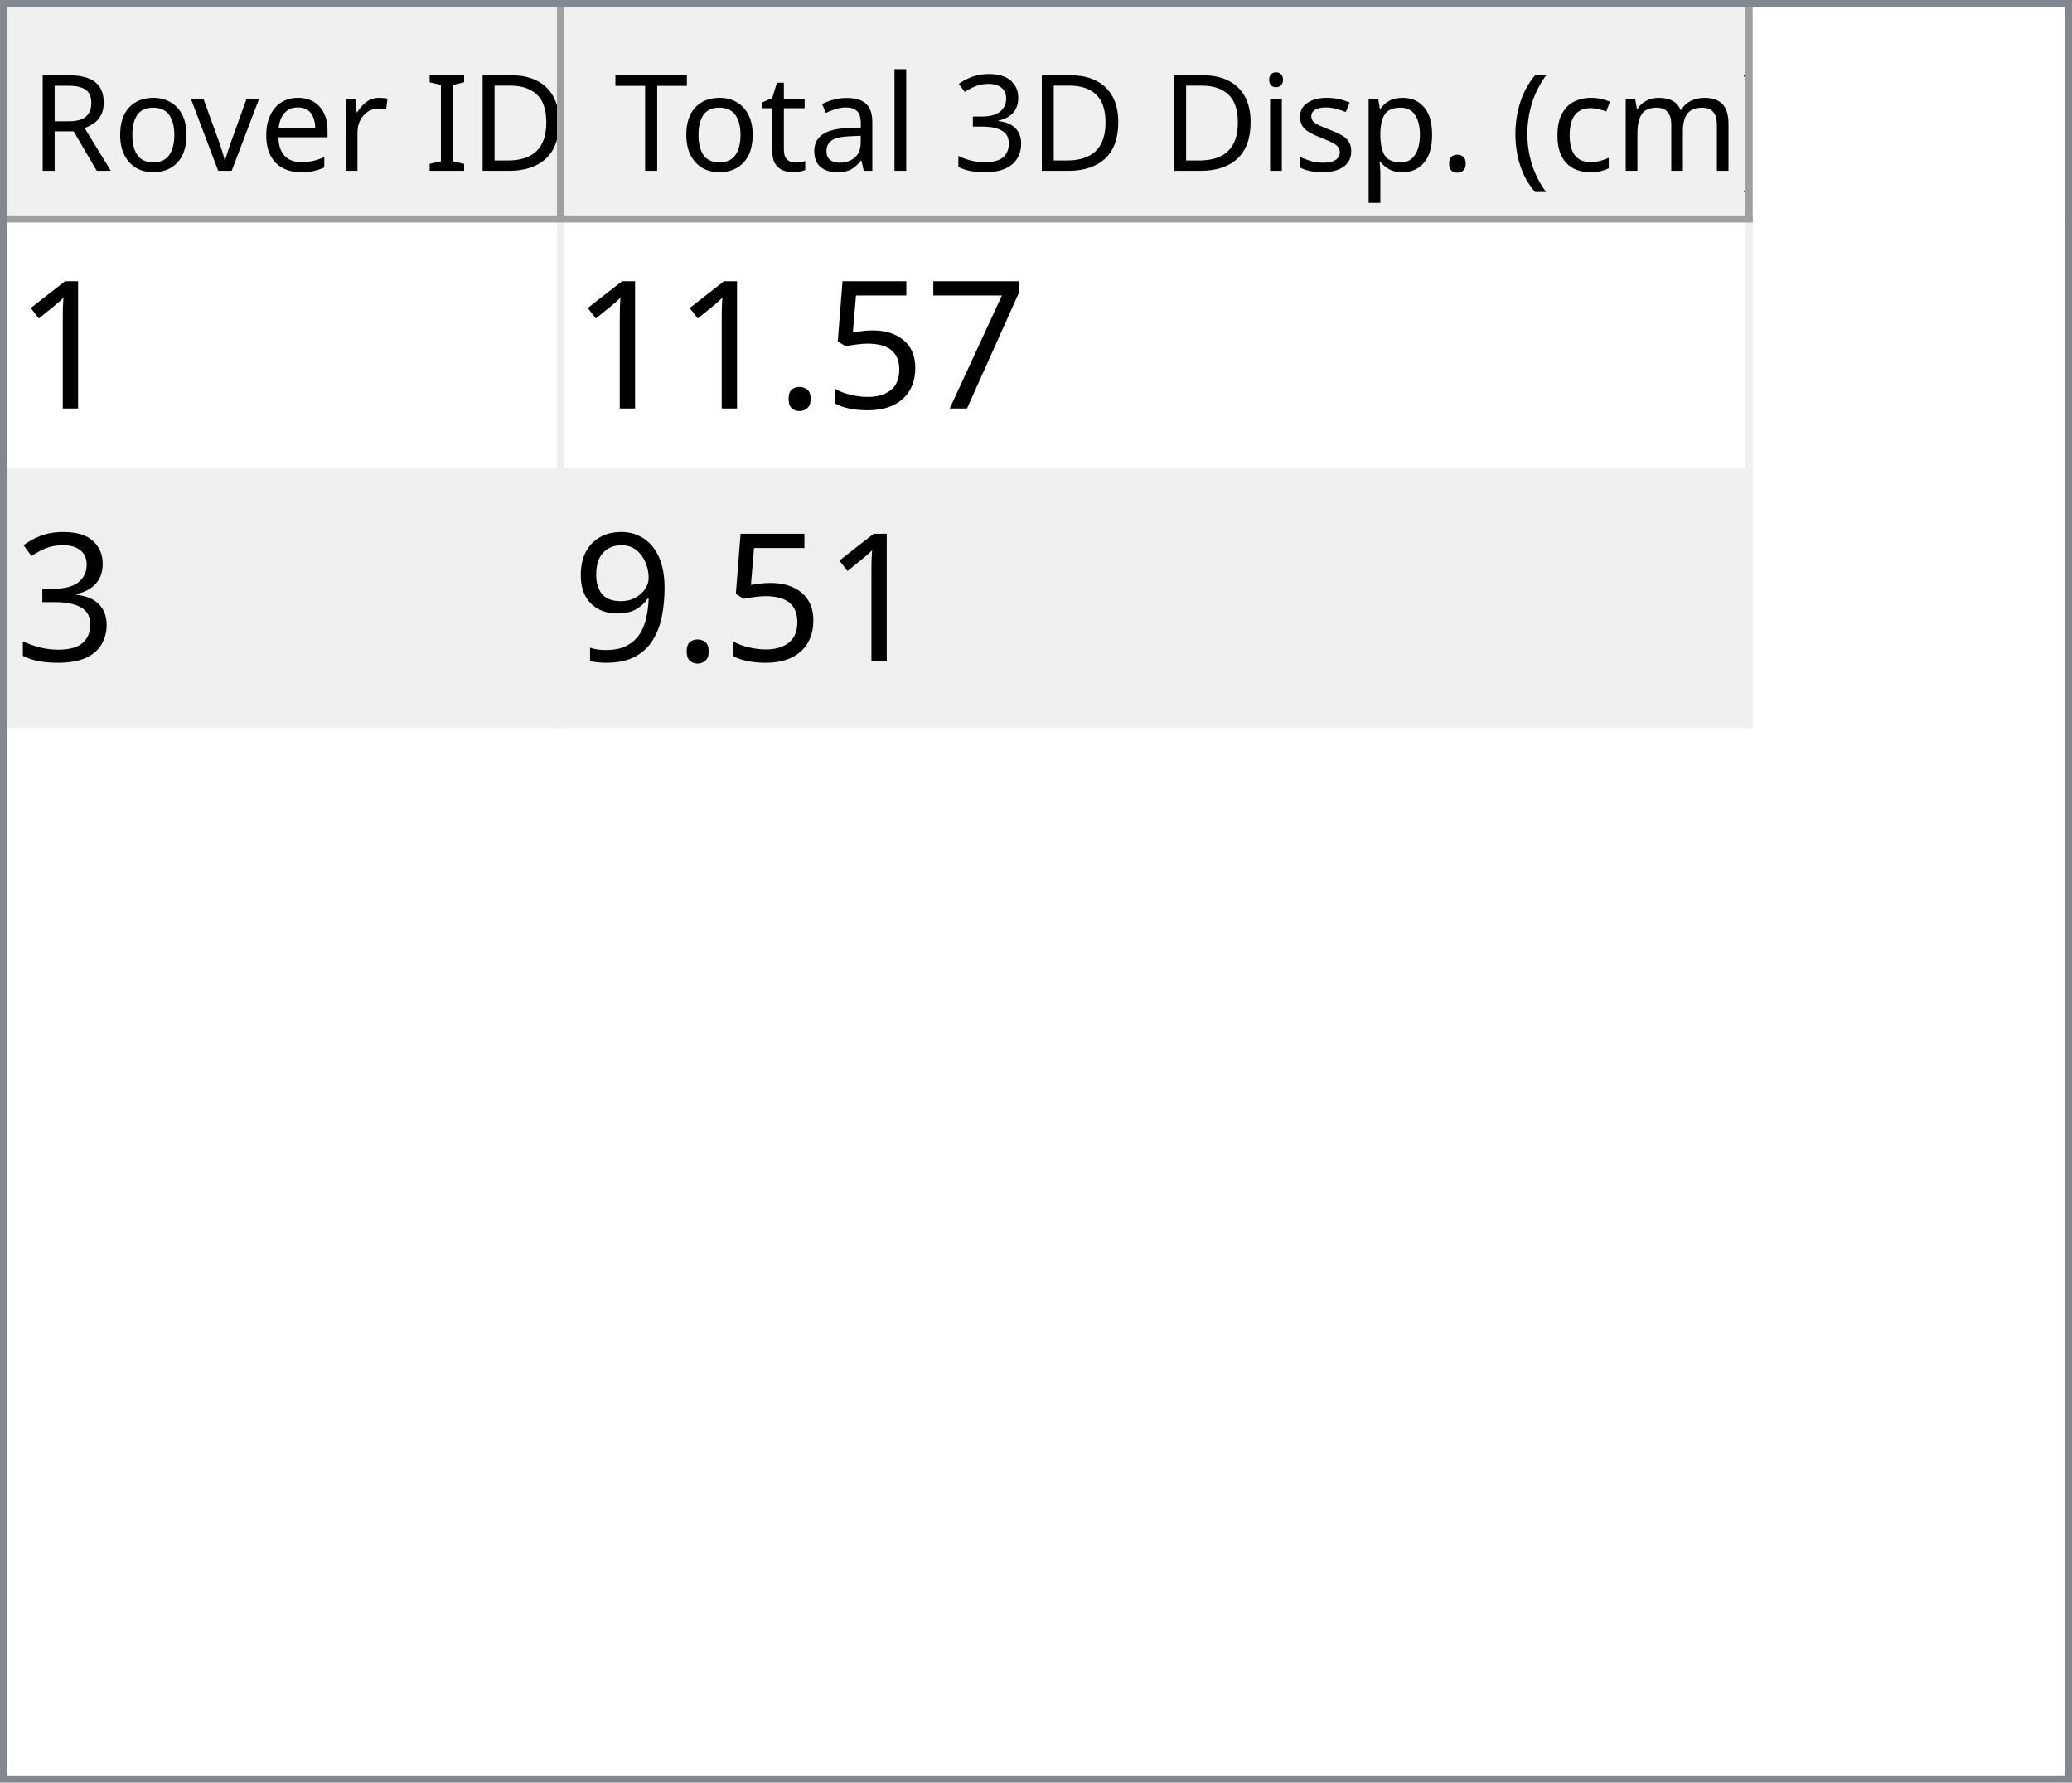
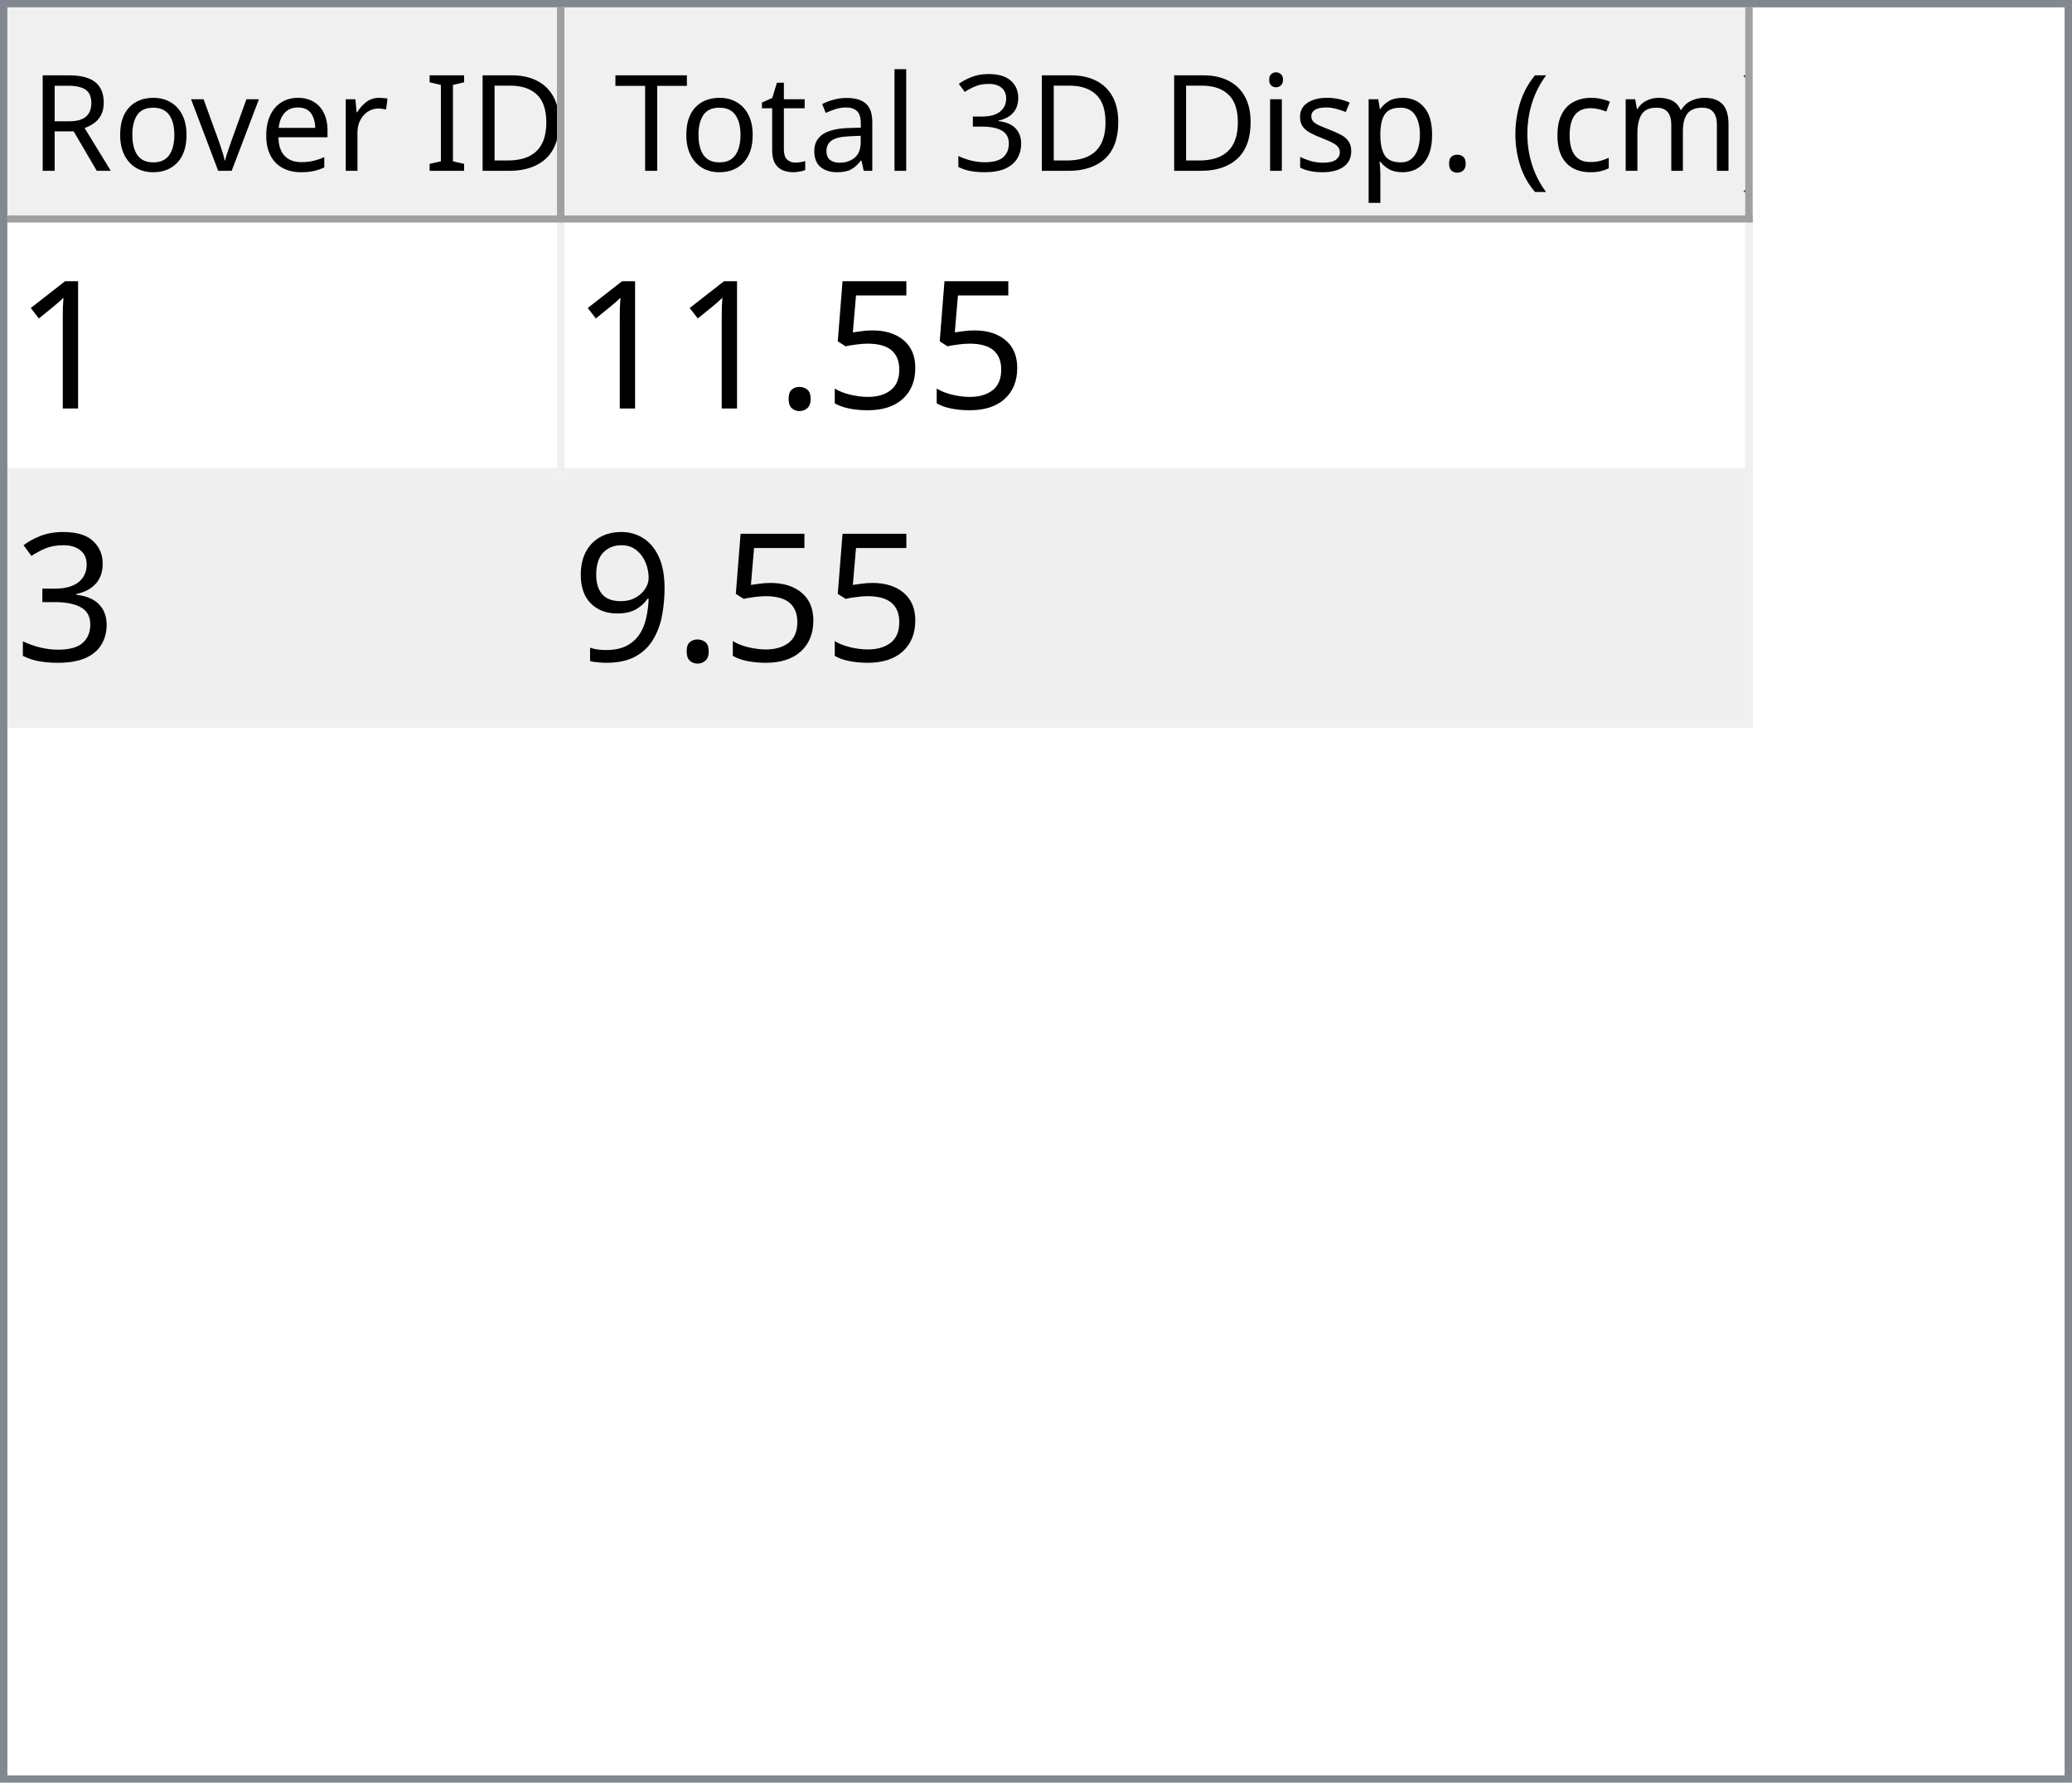
<svg xmlns="http://www.w3.org/2000/svg" style="fill-opacity:1; color-rendering:auto; color-interpolation:auto; text-rendering:auto; stroke:black; stroke-linecap:square; stroke-miterlimit:10; shape-rendering:auto; stroke-opacity:1; fill:black; stroke-dasharray:none; font-weight:normal; stroke-width:1; font-family:'Dialog'; font-style:normal; stroke-linejoin:miter; font-size:12px; stroke-dashoffset:0; image-rendering:auto;" width="279" height="240">
  <defs id="genericDefs" />
  <g>
    <defs id="defs1">
      <clipPath clipPathUnits="userSpaceOnUse" id="clipPath1">
        <path d="M0 0 L279 0 L279 240 L0 240 L0 0 Z" />
      </clipPath>
      <clipPath clipPathUnits="userSpaceOnUse" id="clipPath2">
        <path d="M0 0 L0 240 L279 240 L279 0 Z" />
      </clipPath>
      <clipPath clipPathUnits="userSpaceOnUse" id="clipPath3">
        <path d="M0 0 L0 29 L277 29 L277 0 Z" />
      </clipPath>
      <clipPath clipPathUnits="userSpaceOnUse" id="clipPath4">
        <path d="M0 0 L0 29 L75 29 L75 0 Z" />
      </clipPath>
      <clipPath clipPathUnits="userSpaceOnUse" id="clipPath5">
        <path d="M1 1 L1 28 L74 28 L74 1 Z" />
      </clipPath>
      <clipPath clipPathUnits="userSpaceOnUse" id="clipPath6">
        <path d="M0 0 L0 27 L73 27 L73 0 Z" />
      </clipPath>
      <clipPath clipPathUnits="userSpaceOnUse" id="clipPath7">
        <path d="M-0.5 -0.5 L-0.5 28.5 L74.5 28.5 L74.5 -0.5 Z" />
      </clipPath>
      <clipPath clipPathUnits="userSpaceOnUse" id="clipPath8">
        <path d="M0 0 L0 29 L160 29 L160 0 Z" />
      </clipPath>
      <clipPath clipPathUnits="userSpaceOnUse" id="clipPath9">
        <path d="M1 1 L1 28 L159 28 L159 1 Z" />
      </clipPath>
      <clipPath clipPathUnits="userSpaceOnUse" id="clipPath10">
        <path d="M0 0 L0 27 L158 27 L158 0 Z" />
      </clipPath>
      <clipPath clipPathUnits="userSpaceOnUse" id="clipPath11">
        <path d="M-0.5 -0.5 L-0.5 28.5 L159.5 28.5 L159.5 -0.5 Z" />
      </clipPath>
      <clipPath clipPathUnits="userSpaceOnUse" id="clipPath12">
        <path d="M0 0 L0 209 L277 209 L277 0 Z" />
      </clipPath>
      <clipPath clipPathUnits="userSpaceOnUse" id="clipPath13">
        <path d="M0 0 L0 68 L235 68 L235 0 Z" />
      </clipPath>
      <clipPath clipPathUnits="userSpaceOnUse" id="clipPath14">
        <path d="M-0.5 -0.5 L-0.5 67.5 L234.5 67.5 L234.5 -0.5 Z" />
      </clipPath>
      <clipPath clipPathUnits="userSpaceOnUse" id="clipPath15">
        <path d="M0 0 L0 33 L74 33 L74 0 Z" />
      </clipPath>
      <clipPath clipPathUnits="userSpaceOnUse" id="clipPath16">
        <path d="M0 0 L0 33 L159 33 L159 0 Z" />
      </clipPath>
      <font horiz-adv-x="64.551" id="font1">
        <font-face ascent="107.91" descent="25.098" units-per-em="100" style="font-style:normal; font-family:Segoe UI; font-weight:normal;" />
        <missing-glyph horiz-adv-x="64.551" d="M8.109 0 L8.109 68.266 L56.453 68.266 L56.453 0 L8.109 0 ZM15.328 7.234 L49.219 7.234 L49.219 61.031 L15.328 61.031 L15.328 7.234 Z" />
        <glyph unicode="D" horiz-adv-x="70.117" d="M9.188 0 L9.188 70.016 L28.516 70.016 Q65.531 70.016 65.531 35.891 Q65.531 19.672 55.25 9.836 Q44.969 0 27.734 0 L9.188 0 ZM17.391 62.594 L17.391 7.422 L27.828 7.422 Q41.609 7.422 49.273 14.797 Q56.938 22.172 56.938 35.688 Q56.938 62.594 28.328 62.594 L17.391 62.594 Z" />
        <glyph unicode="I" horiz-adv-x="26.611" d="M17.391 0 L9.188 0 L9.188 70.016 L17.391 70.016 L17.391 0 Z" />
        <glyph unicode=" " horiz-adv-x="27.393" d="" />
        <glyph unicode="r" horiz-adv-x="34.766" d="M34.188 41.891 Q32.078 43.5 28.125 43.5 Q23 43.5 19.555 38.672 Q16.109 33.844 16.109 25.484 L16.109 0 L8.109 0 L8.109 50 L16.109 50 L16.109 39.703 L16.312 39.703 Q18.016 44.969 21.531 47.922 Q25.047 50.875 29.391 50.875 Q32.516 50.875 34.188 50.203 L34.188 41.891 Z" />
        <glyph unicode="e" horiz-adv-x="52.295" d="M48.297 23 L12.984 23 Q13.188 14.656 17.484 10.109 Q21.781 5.562 29.297 5.562 Q37.75 5.562 44.828 11.141 L44.828 3.609 Q38.234 -1.172 27.391 -1.172 Q16.797 -1.172 10.742 5.641 Q4.688 12.453 4.688 24.812 Q4.688 36.469 11.305 43.82 Q17.922 51.172 27.734 51.172 Q37.547 51.172 42.922 44.828 Q48.297 38.484 48.297 27.203 L48.297 23 ZM40.094 29.781 Q40.047 36.719 36.75 40.578 Q33.453 44.438 27.594 44.438 Q21.922 44.438 17.969 40.383 Q14.016 36.328 13.094 29.781 L40.094 29.781 Z" />
        <glyph unicode="v" horiz-adv-x="47.9" d="M47.406 50 L27.484 0 L19.625 0 L0.688 50 L9.469 50 L22.172 13.672 Q23.578 9.672 23.922 6.688 L24.125 6.688 Q24.609 10.453 25.688 13.484 L38.969 50 L47.406 50 Z" />
        <glyph unicode="o" horiz-adv-x="58.594" d="M29 -1.172 Q17.922 -1.172 11.305 5.836 Q4.688 12.844 4.688 24.422 Q4.688 37.016 11.57 44.094 Q18.453 51.172 30.172 51.172 Q41.359 51.172 47.633 44.289 Q53.906 37.406 53.906 25.203 Q53.906 13.234 47.141 6.031 Q40.375 -1.172 29 -1.172 ZM29.594 44.438 Q21.875 44.438 17.383 39.188 Q12.891 33.938 12.891 24.703 Q12.891 15.828 17.43 10.695 Q21.969 5.562 29.594 5.562 Q37.359 5.562 41.531 10.594 Q45.703 15.625 45.703 24.906 Q45.703 34.281 41.531 39.359 Q37.359 44.438 29.594 44.438 Z" />
        <glyph unicode="R" horiz-adv-x="59.814" d="M59.375 0 L49.609 0 L37.891 19.625 Q36.281 22.359 34.766 24.289 Q33.25 26.219 31.664 27.438 Q30.078 28.656 28.25 29.219 Q26.422 29.781 24.125 29.781 L17.391 29.781 L17.391 0 L9.188 0 L9.188 70.016 L30.078 70.016 Q34.672 70.016 38.555 68.867 Q42.438 67.719 45.289 65.375 Q48.141 63.031 49.758 59.547 Q51.375 56.062 51.375 51.375 Q51.375 47.703 50.273 44.656 Q49.172 41.609 47.148 39.211 Q45.125 36.812 42.266 35.133 Q39.406 33.453 35.844 32.516 L35.844 32.328 Q37.594 31.547 38.891 30.547 Q40.188 29.547 41.359 28.18 Q42.531 26.812 43.68 25.078 Q44.828 23.344 46.234 21.047 L59.375 0 ZM17.391 62.594 L17.391 37.203 L28.516 37.203 Q31.594 37.203 34.203 38.133 Q36.812 39.062 38.719 40.797 Q40.625 42.531 41.703 45.047 Q42.781 47.562 42.781 50.688 Q42.781 56.297 39.141 59.445 Q35.5 62.594 28.609 62.594 L17.391 62.594 Z" />
        <glyph unicode=")" horiz-adv-x="30.176" d="M8.297 -15.922 L1.172 -15.922 Q16.406 2.344 16.406 26.812 Q16.406 51.469 1.078 70.016 L8.297 70.016 Q23.531 52.156 23.531 26.703 Q23.531 1.375 8.297 -15.922 Z" />
        <glyph unicode="m" horiz-adv-x="86.133" d="M79.109 0 L71.094 0 L71.094 28.719 Q71.094 37.016 68.531 40.727 Q65.969 44.438 59.906 44.438 Q54.781 44.438 51.195 39.75 Q47.609 35.062 47.609 28.516 L47.609 0 L39.594 0 L39.594 29.688 Q39.594 44.438 28.219 44.438 Q22.953 44.438 19.531 40.016 Q16.109 35.594 16.109 28.516 L16.109 0 L8.109 0 L8.109 50 L16.109 50 L16.109 42.094 L16.312 42.094 Q21.625 51.172 31.844 51.172 Q36.969 51.172 40.773 48.312 Q44.578 45.453 46 40.828 Q51.562 51.172 62.594 51.172 Q79.109 51.172 79.109 30.812 L79.109 0 Z" />
        <glyph unicode="c" horiz-adv-x="46.191" d="M42.188 2.297 Q36.422 -1.172 28.516 -1.172 Q17.828 -1.172 11.258 5.789 Q4.688 12.75 4.688 23.828 Q4.688 36.188 11.766 43.68 Q18.844 51.172 30.672 51.172 Q37.25 51.172 42.281 48.734 L42.281 40.531 Q36.719 44.438 30.375 44.438 Q22.703 44.438 17.797 38.945 Q12.891 33.453 12.891 24.516 Q12.891 15.719 17.508 10.641 Q22.125 5.562 29.891 5.562 Q36.422 5.562 42.188 9.906 L42.188 2.297 Z" />
        <glyph unicode="(" horiz-adv-x="30.176" d="M29.109 -15.922 L21.969 -15.922 Q6.844 1.375 6.844 26.703 Q6.844 52.156 21.969 70.016 L29.203 70.016 Q13.875 51.469 13.875 26.812 Q13.875 2.344 29.109 -15.922 Z" />
        <glyph unicode="." horiz-adv-x="21.68" d="M10.891 -1.078 Q8.641 -1.078 7.055 0.539 Q5.469 2.156 5.469 4.391 Q5.469 6.641 7.055 8.273 Q8.641 9.906 10.891 9.906 Q13.188 9.906 14.797 8.273 Q16.406 6.641 16.406 4.391 Q16.406 2.156 14.797 0.539 Q13.188 -1.078 10.891 -1.078 Z" />
        <glyph unicode="p" horiz-adv-x="58.789" d="M16.312 7.234 L16.109 7.234 L16.109 -23 L8.109 -23 L8.109 50 L16.109 50 L16.109 41.219 L16.312 41.219 Q22.219 51.172 33.594 51.172 Q43.266 51.172 48.688 44.461 Q54.109 37.75 54.109 26.469 Q54.109 13.922 48 6.375 Q41.891 -1.172 31.297 -1.172 Q21.578 -1.172 16.312 7.234 ZM16.109 27.391 L16.109 20.406 Q16.109 14.203 20.141 9.883 Q24.172 5.562 30.375 5.562 Q37.641 5.562 41.773 11.133 Q45.906 16.703 45.906 26.609 Q45.906 34.969 42.047 39.703 Q38.188 44.438 31.594 44.438 Q24.609 44.438 20.359 39.578 Q16.109 34.719 16.109 27.391 Z" />
        <glyph unicode="s" horiz-adv-x="42.432" d="M5.078 1.812 L5.078 10.406 Q11.625 5.562 19.484 5.562 Q30.031 5.562 30.031 12.594 Q30.031 14.594 29.125 15.992 Q28.219 17.391 26.68 18.461 Q25.141 19.531 23.07 20.383 Q21 21.234 18.609 22.172 Q15.281 23.484 12.766 24.828 Q10.25 26.172 8.57 27.859 Q6.891 29.547 6.031 31.695 Q5.172 33.844 5.172 36.719 Q5.172 40.234 6.789 42.945 Q8.406 45.656 11.086 47.484 Q13.766 49.312 17.211 50.242 Q20.656 51.172 24.312 51.172 Q30.812 51.172 35.938 48.922 L35.938 40.828 Q30.422 44.438 23.25 44.438 Q21 44.438 19.195 43.922 Q17.391 43.406 16.094 42.477 Q14.797 41.547 14.086 40.258 Q13.375 38.969 13.375 37.406 Q13.375 35.453 14.086 34.133 Q14.797 32.812 16.164 31.789 Q17.531 30.766 19.484 29.938 Q21.438 29.109 23.922 28.125 Q27.25 26.859 29.883 25.516 Q32.516 24.172 34.375 22.484 Q36.234 20.797 37.234 18.602 Q38.234 16.406 38.234 13.375 Q38.234 9.672 36.602 6.938 Q34.969 4.203 32.234 2.398 Q29.5 0.594 25.93 -0.289 Q22.359 -1.172 18.453 -1.172 Q10.75 -1.172 5.078 1.812 Z" />
        <glyph unicode="i" horiz-adv-x="24.219" d="M12.203 62.703 Q10.062 62.703 8.547 64.164 Q7.031 65.625 7.031 67.875 Q7.031 70.125 8.547 71.609 Q10.062 73.094 12.203 73.094 Q14.406 73.094 15.945 71.609 Q17.484 70.125 17.484 67.875 Q17.484 65.719 15.945 64.211 Q14.406 62.703 12.203 62.703 ZM16.109 0 L8.109 0 L8.109 50 L16.109 50 L16.109 0 Z" />
        <glyph unicode="3" horiz-adv-x="53.906" d="M46.531 19.828 Q46.531 15.094 44.75 11.211 Q42.969 7.328 39.719 4.57 Q36.469 1.812 31.93 0.297 Q27.391 -1.219 21.922 -1.219 Q11.922 -1.219 6 2.594 L6 11.188 Q13.094 5.609 22.219 5.609 Q25.875 5.609 28.828 6.539 Q31.781 7.469 33.906 9.227 Q36.031 10.984 37.18 13.477 Q38.328 15.969 38.328 19.094 Q38.328 32.812 18.797 32.812 L12.984 32.812 L12.984 39.594 L18.5 39.594 Q35.797 39.594 35.797 52.484 Q35.797 64.406 22.609 64.406 Q15.188 64.406 8.688 59.422 L8.688 67.188 Q15.375 71.188 24.609 71.188 Q29 71.188 32.57 69.969 Q36.141 68.75 38.68 66.555 Q41.219 64.359 42.609 61.281 Q44 58.203 44 54.5 Q44 40.672 30.031 36.719 L30.031 36.531 Q33.594 36.141 36.625 34.797 Q39.656 33.453 41.852 31.305 Q44.047 29.156 45.289 26.25 Q46.531 23.344 46.531 19.828 Z" />
        <glyph unicode="l" horiz-adv-x="24.219" d="M16.109 0 L8.109 0 L8.109 74.031 L16.109 74.031 L16.109 0 Z" />
        <glyph unicode="a" horiz-adv-x="50.879" d="M43.891 0 L35.891 0 L35.891 7.812 L35.688 7.812 Q30.469 -1.172 20.312 -1.172 Q12.844 -1.172 8.617 2.781 Q4.391 6.734 4.391 13.281 Q4.391 27.297 20.906 29.594 L35.891 31.688 Q35.891 44.438 25.594 44.438 Q16.547 44.438 9.281 38.281 L9.281 46.484 Q16.656 51.172 26.266 51.172 Q43.891 51.172 43.891 32.516 L43.891 0 ZM35.891 25.297 L23.828 23.641 Q18.266 22.859 15.43 20.875 Q12.594 18.891 12.594 13.875 Q12.594 10.203 15.211 7.883 Q17.828 5.562 22.172 5.562 Q28.125 5.562 32.008 9.742 Q35.891 13.922 35.891 20.312 L35.891 25.297 Z" />
        <glyph unicode="t" horiz-adv-x="33.887" d="M31.297 0.484 Q28.469 -1.078 23.828 -1.078 Q10.688 -1.078 10.688 13.578 L10.688 43.172 L2.094 43.172 L2.094 50 L10.688 50 L10.688 62.203 L18.703 64.797 L18.703 50 L31.297 50 L31.297 43.172 L18.703 43.172 L18.703 14.984 Q18.703 9.969 20.414 7.82 Q22.125 5.672 26.078 5.672 Q29.109 5.672 31.297 7.328 L31.297 0.484 Z" />
        <glyph unicode="T" horiz-adv-x="52.393" d="M50.594 62.594 L30.375 62.594 L30.375 0 L22.172 0 L22.172 62.594 L2 62.594 L2 70.016 L50.594 70.016 L50.594 62.594 Z" />
      </font>
      <font horiz-adv-x="75.0" id="font2">
        <font-face ascent="100.537" descent="21.973" units-per-em="100" style="font-style:normal; font-family:sans-serif; font-weight:normal;" />
        <missing-glyph horiz-adv-x="75.0" d="M12.5 0 L12.5 62.5 L62.5 62.5 L62.5 0 L12.5 0 ZM14.062 1.562 L60.938 1.562 L60.938 60.938 L14.062 60.938 L14.062 1.562 Z" />
        <glyph unicode="1" horiz-adv-x="55.615" d="M37.25 0 L28.469 0 L28.469 56 Q25.297 52.984 20.141 49.953 Q14.984 46.922 10.891 45.406 L10.891 53.906 Q18.266 57.375 23.781 62.305 Q29.297 67.234 31.594 71.875 L37.25 71.875 L37.25 0 Z" />
-         <glyph unicode="7" horiz-adv-x="55.615" d="M4.734 62.203 L4.734 70.656 L51.078 70.656 L51.078 63.812 Q44.234 56.547 37.523 44.484 Q30.812 32.422 27.156 19.672 Q24.516 10.688 23.781 0 L14.75 0 Q14.891 8.453 18.062 20.414 Q21.234 32.375 27.172 43.484 Q33.109 54.594 39.797 62.203 L4.734 62.203 Z" />
        <glyph unicode="5" horiz-adv-x="55.615" d="M4.156 18.75 L13.375 19.531 Q14.406 12.797 18.141 9.398 Q21.875 6 27.156 6 Q33.5 6 37.891 10.789 Q42.281 15.578 42.281 23.484 Q42.281 31 38.062 35.352 Q33.844 39.703 27 39.703 Q22.75 39.703 19.336 37.773 Q15.922 35.844 13.969 32.766 L5.719 33.844 L12.641 70.609 L48.25 70.609 L48.25 62.203 L19.672 62.203 L15.828 42.969 Q22.266 47.469 29.344 47.469 Q38.719 47.469 45.164 40.969 Q51.609 34.469 51.609 24.266 Q51.609 14.547 45.953 7.469 Q39.062 -1.219 27.156 -1.219 Q17.391 -1.219 11.211 4.25 Q5.031 9.719 4.156 18.75 Z" />
        <glyph unicode="." horiz-adv-x="27.783" d="M9.078 0 L9.078 10.016 L19.094 10.016 L19.094 0 L9.078 0 Z" />
        <glyph unicode="3" horiz-adv-x="55.615" d="M4.203 18.891 L12.984 20.062 Q14.5 12.594 18.141 9.297 Q21.781 6 27 6 Q33.203 6 37.477 10.297 Q41.75 14.594 41.75 20.953 Q41.75 27 37.797 30.93 Q33.844 34.859 27.734 34.859 Q25.25 34.859 21.531 33.891 L22.516 41.609 Q23.391 41.5 23.922 41.5 Q29.547 41.5 34.039 44.43 Q38.531 47.359 38.531 53.469 Q38.531 58.297 35.258 61.477 Q31.984 64.656 26.812 64.656 Q21.688 64.656 18.266 61.43 Q14.844 58.203 13.875 51.766 L5.078 53.328 Q6.688 62.156 12.398 67.016 Q18.109 71.875 26.609 71.875 Q32.469 71.875 37.398 69.359 Q42.328 66.844 44.945 62.5 Q47.562 58.156 47.562 53.266 Q47.562 48.641 45.07 44.828 Q42.578 41.016 37.703 38.766 Q44.047 37.312 47.562 32.695 Q51.078 28.078 51.078 21.141 Q51.078 11.766 44.242 5.25 Q37.406 -1.266 26.953 -1.266 Q17.531 -1.266 11.305 4.352 Q5.078 9.969 4.203 18.891 Z" />
        <glyph unicode="9" horiz-adv-x="55.615" d="M5.469 16.547 L13.922 17.328 Q14.984 11.375 18.016 8.688 Q21.047 6 25.781 6 Q29.828 6 32.883 7.859 Q35.938 9.719 37.891 12.82 Q39.844 15.922 41.164 21.195 Q42.484 26.469 42.484 31.938 Q42.484 32.516 42.438 33.688 Q39.797 29.5 35.234 26.883 Q30.672 24.266 25.344 24.266 Q16.453 24.266 10.305 30.711 Q4.156 37.156 4.156 47.703 Q4.156 58.594 10.578 65.234 Q17 71.875 26.656 71.875 Q33.641 71.875 39.43 68.117 Q45.219 64.359 48.219 57.398 Q51.219 50.438 51.219 37.25 Q51.219 23.531 48.242 15.406 Q45.266 7.281 39.383 3.031 Q33.5 -1.219 25.594 -1.219 Q17.188 -1.219 11.867 3.445 Q6.547 8.109 5.469 16.547 ZM41.453 48.141 Q41.453 55.719 37.43 60.156 Q33.406 64.594 27.734 64.594 Q21.875 64.594 17.531 59.812 Q13.188 55.031 13.188 47.406 Q13.188 40.578 17.312 36.305 Q21.438 32.031 27.484 32.031 Q33.594 32.031 37.523 36.305 Q41.453 40.578 41.453 48.141 Z" />
      </font>
    </defs>
    <g style="fill:white; stroke:white;">
      <rect x="0" y="0" width="279" style="clip-path:url(#clipPath1); stroke:none;" height="240" />
    </g>
    <g style="fill:white; text-rendering:optimizeSpeed; color-rendering:optimizeSpeed; image-rendering:optimizeSpeed; shape-rendering:crispEdges; stroke:white; color-interpolation:sRGB;">
      <rect x="0" width="279" height="240" y="0" style="stroke:none;" />
      <path style="stroke:none;" d="M0 240 L279 240 L279 0 L0 0 Z" />
    </g>
    <g style="fill:rgb(240,240,240); font-size:18px; font-family:'Segoe UI'; stroke:rgb(240,240,240);">
      <rect x="0" y="0" width="279" style="clip-path:url(#clipPath2); stroke:none;" height="240" />
    </g>
    <g style="fill:rgb(130,135,144); font-size:18px; font-family:'Segoe UI'; stroke:rgb(130,135,144);">
      <path d="M0 0 L279 0 L279 240 L0 240 L0 0 ZM1 1 L278 1 L278 239 L1 239 L1 1 Z" style="fill-rule:evenodd; clip-path:url(#clipPath2); stroke:none;" />
    </g>
    <g style="fill:white; font-size:18px; font-family:'Segoe UI'; stroke:white;" transform="translate(1,1)">
      <rect x="0" y="0" width="277" style="clip-path:url(#clipPath3); stroke:none;" height="29" />
    </g>
    <g style="fill:rgb(240,240,240); font-size:18px; font-family:'Segoe UI'; stroke:rgb(240,240,240);" transform="translate(1,1)">
      <rect x="0" y="0" width="75" style="clip-path:url(#clipPath4); stroke:none;" height="29" />
    </g>
    <g style="font-family:'Segoe UI'; font-size:18px;" transform="translate(2,2)">
      <text x="2" xml:space="preserve" y="21" style="clip-path:url(#clipPath6); stroke:none;">Rover ID</text>
    </g>
    <g transform="translate(1.5,1.5)" style="fill:rgb(160,160,160); font-size:18px; font-family:'Segoe UI'; stroke:rgb(160,160,160); stroke-linejoin:bevel;">
      <line x1="74" x2="74" y1="0" style="fill:none; clip-path:url(#clipPath7);" y2="28" />
    </g>
    <g transform="matrix(1,0,0,1,1,1) translate(0.5,0.5)" style="fill:rgb(160,160,160); font-size:18px; font-family:'Segoe UI'; stroke:rgb(160,160,160); stroke-linejoin:bevel;">
      <line x1="0" x2="74" y1="28" style="fill:none; clip-path:url(#clipPath7);" y2="28" />
    </g>
    <g style="fill:rgb(240,240,240); font-size:18px; font-family:'Segoe UI'; stroke:rgb(240,240,240);" transform="translate(76,1)">
      <rect x="0" y="0" width="160" style="clip-path:url(#clipPath8); stroke:none;" height="29" />
    </g>
    <g style="font-family:'Segoe UI'; font-size:18px;" transform="translate(77,2)">
      <text x="1" xml:space="preserve" y="21" style="clip-path:url(#clipPath10); stroke:none;"> Total 3D Disp. (cm)</text>
    </g>
    <g transform="translate(76.5,1.5)" style="fill:rgb(160,160,160); font-size:18px; font-family:'Segoe UI'; stroke:rgb(160,160,160); stroke-linejoin:bevel;">
      <line x1="159" x2="159" y1="0" style="fill:none; clip-path:url(#clipPath11);" y2="28" />
    </g>
    <g transform="matrix(1,0,0,1,76,1) translate(0.5,0.5)" style="fill:rgb(160,160,160); font-size:18px; font-family:'Segoe UI'; stroke:rgb(160,160,160); stroke-linejoin:bevel;">
      <line x1="0" x2="159" y1="28" style="fill:none; clip-path:url(#clipPath11);" y2="28" />
    </g>
    <g style="fill:white; font-size:18px; font-family:'Segoe UI'; stroke:white;" transform="translate(1,30)">
      <rect x="0" y="0" width="277" style="clip-path:url(#clipPath12); stroke:none;" height="209" />
    </g>
    <g style="fill:rgb(240,240,240); font-size:24px; font-family:sans-serif; stroke:rgb(240,240,240);" transform="translate(1,30)">
      <rect x="0" y="0" width="235" style="clip-path:url(#clipPath13); stroke:none;" height="68" />
      <line transform="translate(0.5,0.5)" x1="0" x2="234" y1="33" style="clip-path:url(#clipPath14); fill:none; stroke-linejoin:bevel;" y2="33" />
    </g>
    <g transform="matrix(1,0,0,1,1,30) translate(0.5,0.5)" style="fill:rgb(240,240,240); font-size:24px; font-family:sans-serif; stroke:rgb(240,240,240); stroke-linejoin:bevel;">
      <line x1="0" x2="234" y1="67" style="fill:none; clip-path:url(#clipPath14);" y2="67" />
    </g>
    <g transform="matrix(1,0,0,1,1,30) translate(0.5,0.5)" style="fill:rgb(240,240,240); font-size:24px; font-family:sans-serif; stroke:rgb(240,240,240); stroke-linejoin:bevel;">
      <line x1="74" x2="74" y1="0" style="fill:none; clip-path:url(#clipPath14);" y2="67" />
    </g>
    <g transform="matrix(1,0,0,1,1,30) translate(0.5,0.5)" style="fill:rgb(240,240,240); font-size:24px; font-family:sans-serif; stroke:rgb(240,240,240); stroke-linejoin:bevel;">
      <line x1="234" x2="234" y1="0" style="fill:none; clip-path:url(#clipPath14);" y2="67" />
    </g>
    <g style="fill:white; font-size:24px; font-family:sans-serif; stroke:white;" transform="matrix(1,0,0,1,1,30)">
      <rect x="0" y="0" width="74" style="clip-path:url(#clipPath15); stroke:none;" height="33" />
      <text x="1" y="25" style="fill:black; clip-path:url(#clipPath15); stroke:none;" xml:space="preserve">1</text>
    </g>
    <g style="fill:white; font-size:24px; font-family:sans-serif; stroke:white;" transform="matrix(1,0,0,1,1,30) translate(75,0)">
      <rect x="0" y="0" width="159" style="clip-path:url(#clipPath16); stroke:none;" height="33" />
-       <text x="1" y="25" style="fill:black; clip-path:url(#clipPath16); stroke:none;" xml:space="preserve">11.57</text>
+       <text x="1" y="25" style="fill:black; clip-path:url(#clipPath16); stroke:none;" xml:space="preserve">11.55</text>
    </g>
    <g style="fill:rgb(239,239,239); font-size:24px; font-family:sans-serif; stroke:rgb(239,239,239);" transform="matrix(1,0,0,1,1,30) translate(0,34)">
      <rect x="0" y="0" width="74" style="clip-path:url(#clipPath15); stroke:none;" height="33" />
      <text x="1" y="25" style="fill:black; clip-path:url(#clipPath15); stroke:none;" xml:space="preserve">3</text>
    </g>
    <g style="fill:rgb(239,239,239); font-size:24px; font-family:sans-serif; stroke:rgb(239,239,239);" transform="matrix(1,0,0,1,1,30) translate(75,34)">
      <rect x="0" y="0" width="159" style="clip-path:url(#clipPath16); stroke:none;" height="33" />
-       <text x="1" y="25" style="fill:black; clip-path:url(#clipPath16); stroke:none;" xml:space="preserve">9.51</text>
+       <text x="1" y="25" style="fill:black; clip-path:url(#clipPath16); stroke:none;" xml:space="preserve">9.55</text>
    </g>
  </g>
</svg>
